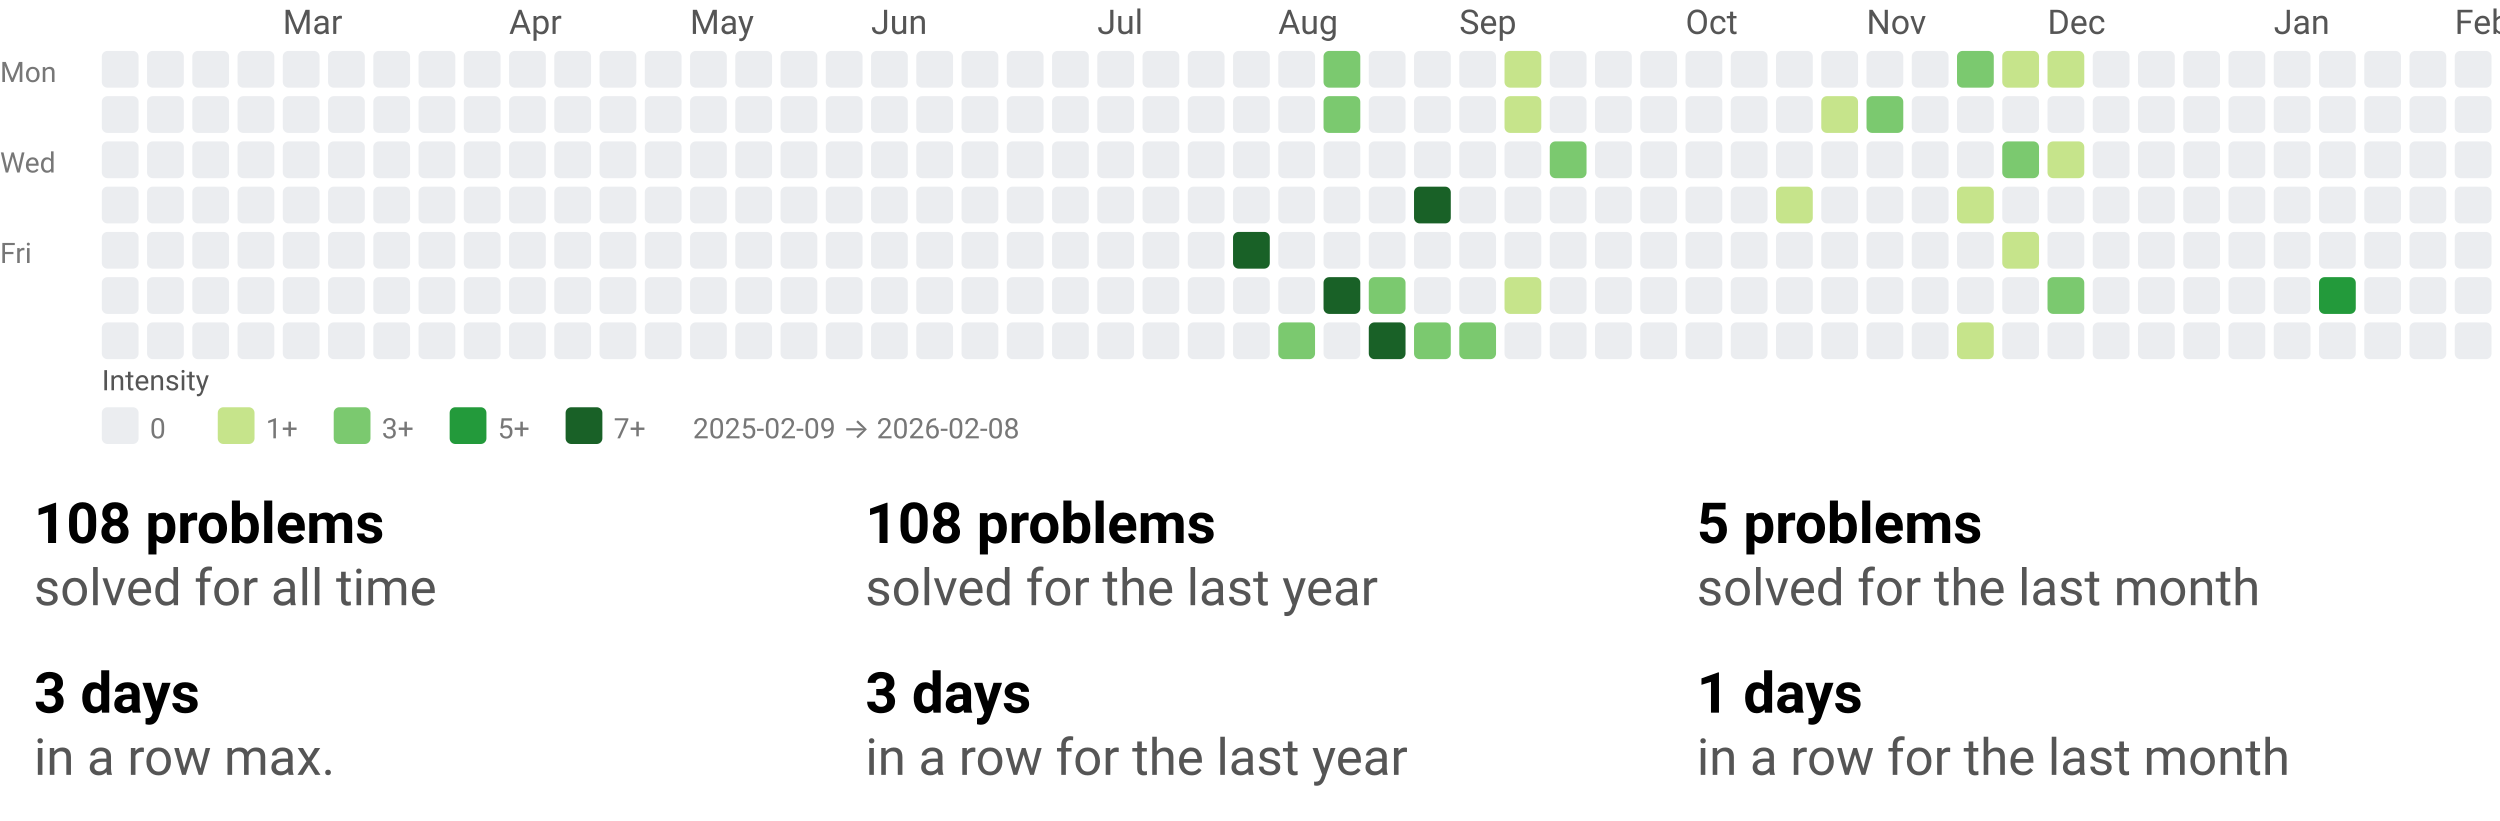
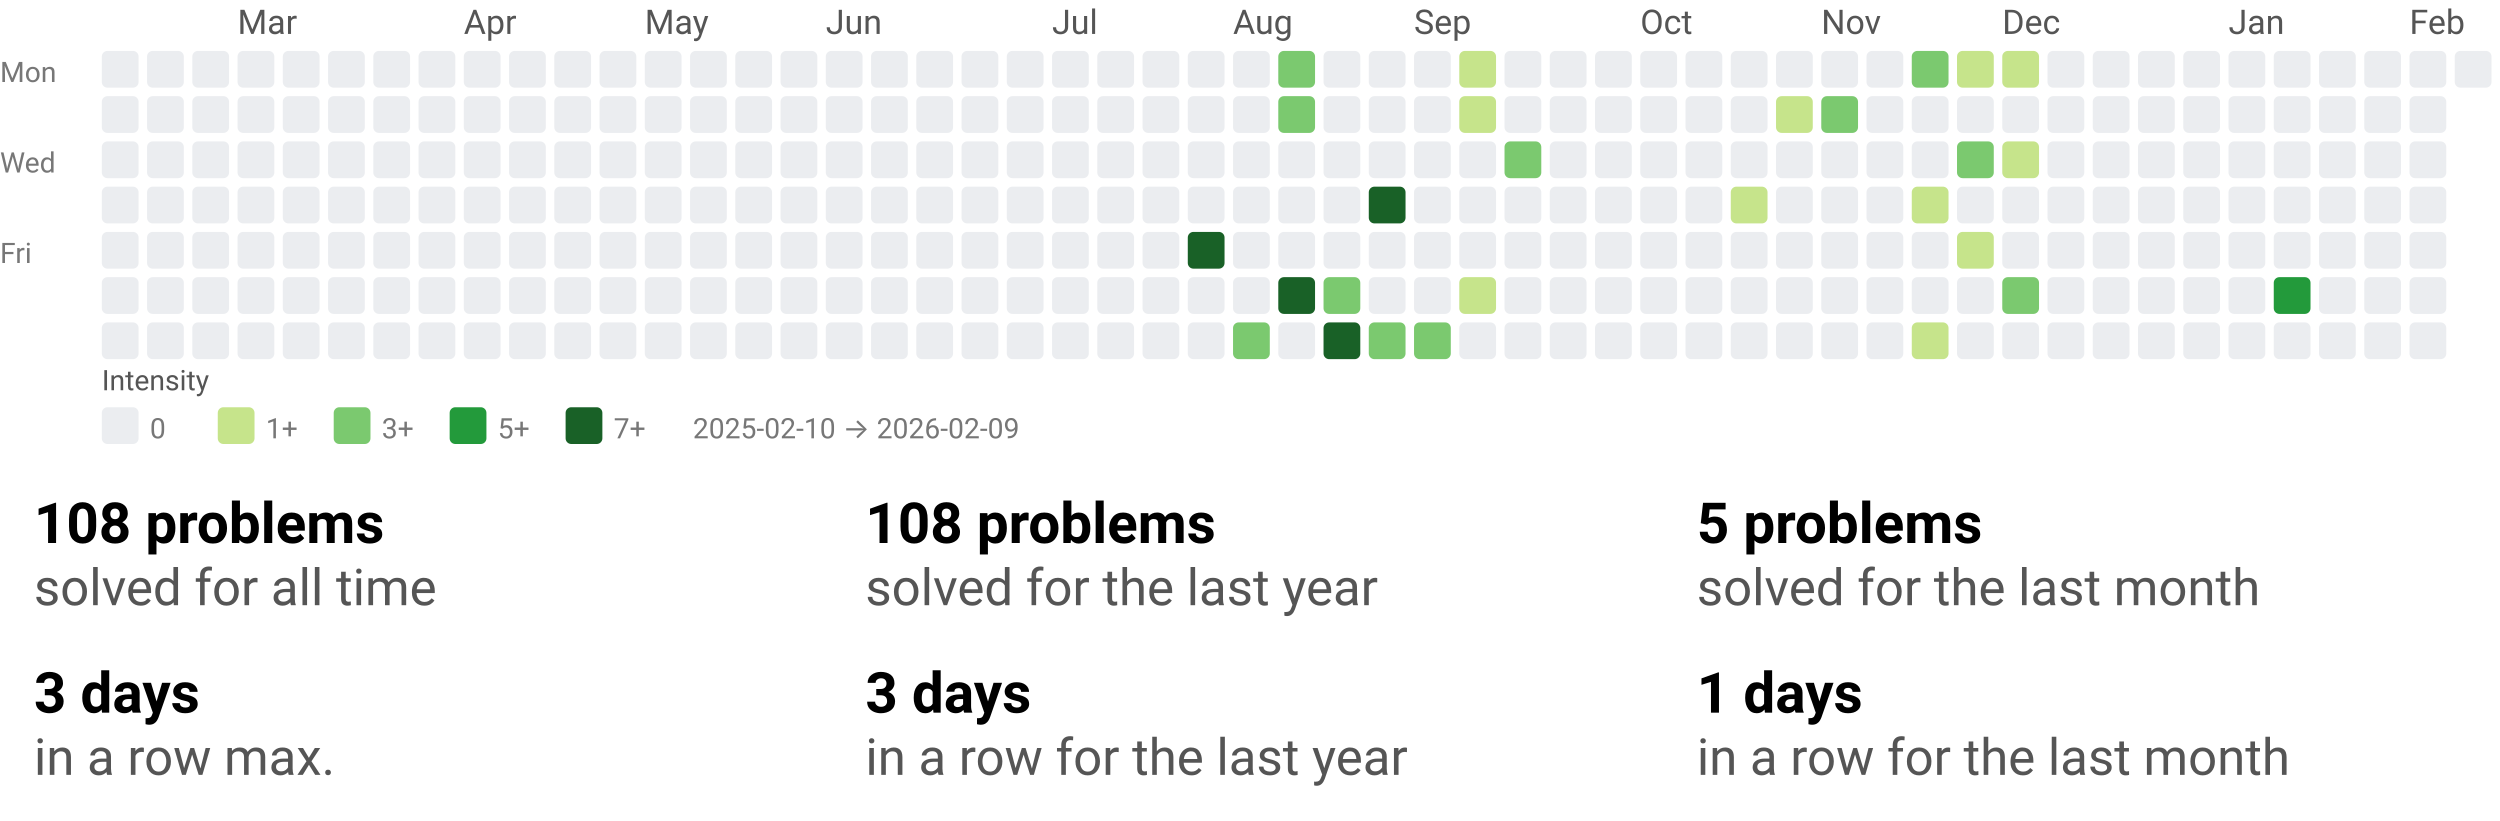
<svg xmlns="http://www.w3.org/2000/svg" width="884" height="290" viewBox="0 0 884 290" role="img" aria-labelledby="t d">
  <style>text{font-family:system-ui,-apple-system, Segoe UI, Roboto, Ubuntu, Cantarell, Noto Sans, sans-serif;}</style>
  <svg width="884" height="158" viewBox="0 0 884 158" role="img" aria-labelledby="title desc">
    <style>text{font-family:system-ui,-apple-system, Segoe UI, Roboto, Ubuntu, Cantarell, Noto Sans, sans-serif;}</style>
-     <text x="100" y="12" fill="#555">Mar</text>
-     <text x="180" y="12" fill="#555">Apr</text>
-     <text x="244" y="12" fill="#555">May</text>
-     <text x="308" y="12" fill="#555">Jun</text>
-     <text x="388" y="12" fill="#555">Jul</text>
-     <text x="452" y="12" fill="#555">Aug</text>
-     <text x="516" y="12" fill="#555">Sep</text>
-     <text x="596" y="12" fill="#555">Oct</text>
-     <text x="660" y="12" fill="#555">Nov</text>
-     <text x="724" y="12" fill="#555">Dec</text>
-     <text x="804" y="12" fill="#555">Jan</text>
-     <text x="868" y="12" fill="#555">Feb</text>
+     <text x="84" y="12" fill="#555">Mar</text>
+     <text x="164" y="12" fill="#555">Apr</text>
+     <text x="228" y="12" fill="#555">May</text>
+     <text x="292" y="12" fill="#555">Jun</text>
+     <text x="372" y="12" fill="#555">Jul</text>
+     <text x="436" y="12" fill="#555">Aug</text>
+     <text x="500" y="12" fill="#555">Sep</text>
+     <text x="580" y="12" fill="#555">Oct</text>
+     <text x="644" y="12" fill="#555">Nov</text>
+     <text x="708" y="12" fill="#555">Dec</text>
+     <text x="788" y="12" fill="#555">Jan</text>
+     <text x="852" y="12" fill="#555">Feb</text>
    <text x="0" y="29" font-size="10" fill="#777">Mon</text>
    <text x="0" y="61" font-size="10" fill="#777">Wed</text>
    <text x="0" y="93" font-size="10" fill="#777">Fri</text>
    <rect x="36" y="18" width="13" height="13" rx="2" ry="2" fill="#ebedf0" />
    <rect x="36" y="34" width="13" height="13" rx="2" ry="2" fill="#ebedf0" />
    <rect x="36" y="50" width="13" height="13" rx="2" ry="2" fill="#ebedf0" />
    <rect x="36" y="66" width="13" height="13" rx="2" ry="2" fill="#ebedf0" />
    <rect x="36" y="82" width="13" height="13" rx="2" ry="2" fill="#ebedf0" />
    <rect x="36" y="98" width="13" height="13" rx="2" ry="2" fill="#ebedf0" />
    <rect x="36" y="114" width="13" height="13" rx="2" ry="2" fill="#ebedf0" />
    <rect x="52" y="18" width="13" height="13" rx="2" ry="2" fill="#ebedf0" />
    <rect x="52" y="34" width="13" height="13" rx="2" ry="2" fill="#ebedf0" />
    <rect x="52" y="50" width="13" height="13" rx="2" ry="2" fill="#ebedf0" />
    <rect x="52" y="66" width="13" height="13" rx="2" ry="2" fill="#ebedf0" />
    <rect x="52" y="82" width="13" height="13" rx="2" ry="2" fill="#ebedf0" />
    <rect x="52" y="98" width="13" height="13" rx="2" ry="2" fill="#ebedf0" />
    <rect x="52" y="114" width="13" height="13" rx="2" ry="2" fill="#ebedf0" />
    <rect x="68" y="18" width="13" height="13" rx="2" ry="2" fill="#ebedf0" />
    <rect x="68" y="34" width="13" height="13" rx="2" ry="2" fill="#ebedf0" />
    <rect x="68" y="50" width="13" height="13" rx="2" ry="2" fill="#ebedf0" />
    <rect x="68" y="66" width="13" height="13" rx="2" ry="2" fill="#ebedf0" />
    <rect x="68" y="82" width="13" height="13" rx="2" ry="2" fill="#ebedf0" />
    <rect x="68" y="98" width="13" height="13" rx="2" ry="2" fill="#ebedf0" />
    <rect x="68" y="114" width="13" height="13" rx="2" ry="2" fill="#ebedf0" />
    <rect x="84" y="18" width="13" height="13" rx="2" ry="2" fill="#ebedf0" />
    <rect x="84" y="34" width="13" height="13" rx="2" ry="2" fill="#ebedf0" />
    <rect x="84" y="50" width="13" height="13" rx="2" ry="2" fill="#ebedf0" />
    <rect x="84" y="66" width="13" height="13" rx="2" ry="2" fill="#ebedf0" />
    <rect x="84" y="82" width="13" height="13" rx="2" ry="2" fill="#ebedf0" />
    <rect x="84" y="98" width="13" height="13" rx="2" ry="2" fill="#ebedf0" />
    <rect x="84" y="114" width="13" height="13" rx="2" ry="2" fill="#ebedf0" />
    <rect x="100" y="18" width="13" height="13" rx="2" ry="2" fill="#ebedf0" />
    <rect x="100" y="34" width="13" height="13" rx="2" ry="2" fill="#ebedf0" />
    <rect x="100" y="50" width="13" height="13" rx="2" ry="2" fill="#ebedf0" />
    <rect x="100" y="66" width="13" height="13" rx="2" ry="2" fill="#ebedf0" />
    <rect x="100" y="82" width="13" height="13" rx="2" ry="2" fill="#ebedf0" />
    <rect x="100" y="98" width="13" height="13" rx="2" ry="2" fill="#ebedf0" />
    <rect x="100" y="114" width="13" height="13" rx="2" ry="2" fill="#ebedf0" />
    <rect x="116" y="18" width="13" height="13" rx="2" ry="2" fill="#ebedf0" />
    <rect x="116" y="34" width="13" height="13" rx="2" ry="2" fill="#ebedf0" />
    <rect x="116" y="50" width="13" height="13" rx="2" ry="2" fill="#ebedf0" />
    <rect x="116" y="66" width="13" height="13" rx="2" ry="2" fill="#ebedf0" />
    <rect x="116" y="82" width="13" height="13" rx="2" ry="2" fill="#ebedf0" />
    <rect x="116" y="98" width="13" height="13" rx="2" ry="2" fill="#ebedf0" />
    <rect x="116" y="114" width="13" height="13" rx="2" ry="2" fill="#ebedf0" />
    <rect x="132" y="18" width="13" height="13" rx="2" ry="2" fill="#ebedf0" />
    <rect x="132" y="34" width="13" height="13" rx="2" ry="2" fill="#ebedf0" />
    <rect x="132" y="50" width="13" height="13" rx="2" ry="2" fill="#ebedf0" />
    <rect x="132" y="66" width="13" height="13" rx="2" ry="2" fill="#ebedf0" />
    <rect x="132" y="82" width="13" height="13" rx="2" ry="2" fill="#ebedf0" />
    <rect x="132" y="98" width="13" height="13" rx="2" ry="2" fill="#ebedf0" />
    <rect x="132" y="114" width="13" height="13" rx="2" ry="2" fill="#ebedf0" />
    <rect x="148" y="18" width="13" height="13" rx="2" ry="2" fill="#ebedf0" />
    <rect x="148" y="34" width="13" height="13" rx="2" ry="2" fill="#ebedf0" />
    <rect x="148" y="50" width="13" height="13" rx="2" ry="2" fill="#ebedf0" />
    <rect x="148" y="66" width="13" height="13" rx="2" ry="2" fill="#ebedf0" />
    <rect x="148" y="82" width="13" height="13" rx="2" ry="2" fill="#ebedf0" />
    <rect x="148" y="98" width="13" height="13" rx="2" ry="2" fill="#ebedf0" />
    <rect x="148" y="114" width="13" height="13" rx="2" ry="2" fill="#ebedf0" />
    <rect x="164" y="18" width="13" height="13" rx="2" ry="2" fill="#ebedf0" />
    <rect x="164" y="34" width="13" height="13" rx="2" ry="2" fill="#ebedf0" />
    <rect x="164" y="50" width="13" height="13" rx="2" ry="2" fill="#ebedf0" />
    <rect x="164" y="66" width="13" height="13" rx="2" ry="2" fill="#ebedf0" />
    <rect x="164" y="82" width="13" height="13" rx="2" ry="2" fill="#ebedf0" />
    <rect x="164" y="98" width="13" height="13" rx="2" ry="2" fill="#ebedf0" />
    <rect x="164" y="114" width="13" height="13" rx="2" ry="2" fill="#ebedf0" />
    <rect x="180" y="18" width="13" height="13" rx="2" ry="2" fill="#ebedf0" />
    <rect x="180" y="34" width="13" height="13" rx="2" ry="2" fill="#ebedf0" />
    <rect x="180" y="50" width="13" height="13" rx="2" ry="2" fill="#ebedf0" />
    <rect x="180" y="66" width="13" height="13" rx="2" ry="2" fill="#ebedf0" />
    <rect x="180" y="82" width="13" height="13" rx="2" ry="2" fill="#ebedf0" />
    <rect x="180" y="98" width="13" height="13" rx="2" ry="2" fill="#ebedf0" />
    <rect x="180" y="114" width="13" height="13" rx="2" ry="2" fill="#ebedf0" />
    <rect x="196" y="18" width="13" height="13" rx="2" ry="2" fill="#ebedf0" />
    <rect x="196" y="34" width="13" height="13" rx="2" ry="2" fill="#ebedf0" />
    <rect x="196" y="50" width="13" height="13" rx="2" ry="2" fill="#ebedf0" />
    <rect x="196" y="66" width="13" height="13" rx="2" ry="2" fill="#ebedf0" />
    <rect x="196" y="82" width="13" height="13" rx="2" ry="2" fill="#ebedf0" />
    <rect x="196" y="98" width="13" height="13" rx="2" ry="2" fill="#ebedf0" />
    <rect x="196" y="114" width="13" height="13" rx="2" ry="2" fill="#ebedf0" />
    <rect x="212" y="18" width="13" height="13" rx="2" ry="2" fill="#ebedf0" />
    <rect x="212" y="34" width="13" height="13" rx="2" ry="2" fill="#ebedf0" />
    <rect x="212" y="50" width="13" height="13" rx="2" ry="2" fill="#ebedf0" />
    <rect x="212" y="66" width="13" height="13" rx="2" ry="2" fill="#ebedf0" />
    <rect x="212" y="82" width="13" height="13" rx="2" ry="2" fill="#ebedf0" />
    <rect x="212" y="98" width="13" height="13" rx="2" ry="2" fill="#ebedf0" />
    <rect x="212" y="114" width="13" height="13" rx="2" ry="2" fill="#ebedf0" />
    <rect x="228" y="18" width="13" height="13" rx="2" ry="2" fill="#ebedf0" />
    <rect x="228" y="34" width="13" height="13" rx="2" ry="2" fill="#ebedf0" />
    <rect x="228" y="50" width="13" height="13" rx="2" ry="2" fill="#ebedf0" />
    <rect x="228" y="66" width="13" height="13" rx="2" ry="2" fill="#ebedf0" />
    <rect x="228" y="82" width="13" height="13" rx="2" ry="2" fill="#ebedf0" />
    <rect x="228" y="98" width="13" height="13" rx="2" ry="2" fill="#ebedf0" />
    <rect x="228" y="114" width="13" height="13" rx="2" ry="2" fill="#ebedf0" />
    <rect x="244" y="18" width="13" height="13" rx="2" ry="2" fill="#ebedf0" />
    <rect x="244" y="34" width="13" height="13" rx="2" ry="2" fill="#ebedf0" />
    <rect x="244" y="50" width="13" height="13" rx="2" ry="2" fill="#ebedf0" />
    <rect x="244" y="66" width="13" height="13" rx="2" ry="2" fill="#ebedf0" />
    <rect x="244" y="82" width="13" height="13" rx="2" ry="2" fill="#ebedf0" />
    <rect x="244" y="98" width="13" height="13" rx="2" ry="2" fill="#ebedf0" />
    <rect x="244" y="114" width="13" height="13" rx="2" ry="2" fill="#ebedf0" />
    <rect x="260" y="18" width="13" height="13" rx="2" ry="2" fill="#ebedf0" />
    <rect x="260" y="34" width="13" height="13" rx="2" ry="2" fill="#ebedf0" />
    <rect x="260" y="50" width="13" height="13" rx="2" ry="2" fill="#ebedf0" />
    <rect x="260" y="66" width="13" height="13" rx="2" ry="2" fill="#ebedf0" />
    <rect x="260" y="82" width="13" height="13" rx="2" ry="2" fill="#ebedf0" />
    <rect x="260" y="98" width="13" height="13" rx="2" ry="2" fill="#ebedf0" />
    <rect x="260" y="114" width="13" height="13" rx="2" ry="2" fill="#ebedf0" />
    <rect x="276" y="18" width="13" height="13" rx="2" ry="2" fill="#ebedf0" />
    <rect x="276" y="34" width="13" height="13" rx="2" ry="2" fill="#ebedf0" />
    <rect x="276" y="50" width="13" height="13" rx="2" ry="2" fill="#ebedf0" />
    <rect x="276" y="66" width="13" height="13" rx="2" ry="2" fill="#ebedf0" />
    <rect x="276" y="82" width="13" height="13" rx="2" ry="2" fill="#ebedf0" />
    <rect x="276" y="98" width="13" height="13" rx="2" ry="2" fill="#ebedf0" />
    <rect x="276" y="114" width="13" height="13" rx="2" ry="2" fill="#ebedf0" />
    <rect x="292" y="18" width="13" height="13" rx="2" ry="2" fill="#ebedf0" />
    <rect x="292" y="34" width="13" height="13" rx="2" ry="2" fill="#ebedf0" />
    <rect x="292" y="50" width="13" height="13" rx="2" ry="2" fill="#ebedf0" />
    <rect x="292" y="66" width="13" height="13" rx="2" ry="2" fill="#ebedf0" />
    <rect x="292" y="82" width="13" height="13" rx="2" ry="2" fill="#ebedf0" />
    <rect x="292" y="98" width="13" height="13" rx="2" ry="2" fill="#ebedf0" />
    <rect x="292" y="114" width="13" height="13" rx="2" ry="2" fill="#ebedf0" />
    <rect x="308" y="18" width="13" height="13" rx="2" ry="2" fill="#ebedf0" />
    <rect x="308" y="34" width="13" height="13" rx="2" ry="2" fill="#ebedf0" />
    <rect x="308" y="50" width="13" height="13" rx="2" ry="2" fill="#ebedf0" />
    <rect x="308" y="66" width="13" height="13" rx="2" ry="2" fill="#ebedf0" />
    <rect x="308" y="82" width="13" height="13" rx="2" ry="2" fill="#ebedf0" />
    <rect x="308" y="98" width="13" height="13" rx="2" ry="2" fill="#ebedf0" />
    <rect x="308" y="114" width="13" height="13" rx="2" ry="2" fill="#ebedf0" />
    <rect x="324" y="18" width="13" height="13" rx="2" ry="2" fill="#ebedf0" />
    <rect x="324" y="34" width="13" height="13" rx="2" ry="2" fill="#ebedf0" />
    <rect x="324" y="50" width="13" height="13" rx="2" ry="2" fill="#ebedf0" />
    <rect x="324" y="66" width="13" height="13" rx="2" ry="2" fill="#ebedf0" />
    <rect x="324" y="82" width="13" height="13" rx="2" ry="2" fill="#ebedf0" />
    <rect x="324" y="98" width="13" height="13" rx="2" ry="2" fill="#ebedf0" />
    <rect x="324" y="114" width="13" height="13" rx="2" ry="2" fill="#ebedf0" />
    <rect x="340" y="18" width="13" height="13" rx="2" ry="2" fill="#ebedf0" />
    <rect x="340" y="34" width="13" height="13" rx="2" ry="2" fill="#ebedf0" />
    <rect x="340" y="50" width="13" height="13" rx="2" ry="2" fill="#ebedf0" />
    <rect x="340" y="66" width="13" height="13" rx="2" ry="2" fill="#ebedf0" />
    <rect x="340" y="82" width="13" height="13" rx="2" ry="2" fill="#ebedf0" />
    <rect x="340" y="98" width="13" height="13" rx="2" ry="2" fill="#ebedf0" />
    <rect x="340" y="114" width="13" height="13" rx="2" ry="2" fill="#ebedf0" />
    <rect x="356" y="18" width="13" height="13" rx="2" ry="2" fill="#ebedf0" />
    <rect x="356" y="34" width="13" height="13" rx="2" ry="2" fill="#ebedf0" />
    <rect x="356" y="50" width="13" height="13" rx="2" ry="2" fill="#ebedf0" />
    <rect x="356" y="66" width="13" height="13" rx="2" ry="2" fill="#ebedf0" />
    <rect x="356" y="82" width="13" height="13" rx="2" ry="2" fill="#ebedf0" />
    <rect x="356" y="98" width="13" height="13" rx="2" ry="2" fill="#ebedf0" />
    <rect x="356" y="114" width="13" height="13" rx="2" ry="2" fill="#ebedf0" />
    <rect x="372" y="18" width="13" height="13" rx="2" ry="2" fill="#ebedf0" />
    <rect x="372" y="34" width="13" height="13" rx="2" ry="2" fill="#ebedf0" />
    <rect x="372" y="50" width="13" height="13" rx="2" ry="2" fill="#ebedf0" />
    <rect x="372" y="66" width="13" height="13" rx="2" ry="2" fill="#ebedf0" />
    <rect x="372" y="82" width="13" height="13" rx="2" ry="2" fill="#ebedf0" />
    <rect x="372" y="98" width="13" height="13" rx="2" ry="2" fill="#ebedf0" />
    <rect x="372" y="114" width="13" height="13" rx="2" ry="2" fill="#ebedf0" />
    <rect x="388" y="18" width="13" height="13" rx="2" ry="2" fill="#ebedf0" />
    <rect x="388" y="34" width="13" height="13" rx="2" ry="2" fill="#ebedf0" />
    <rect x="388" y="50" width="13" height="13" rx="2" ry="2" fill="#ebedf0" />
    <rect x="388" y="66" width="13" height="13" rx="2" ry="2" fill="#ebedf0" />
    <rect x="388" y="82" width="13" height="13" rx="2" ry="2" fill="#ebedf0" />
    <rect x="388" y="98" width="13" height="13" rx="2" ry="2" fill="#ebedf0" />
    <rect x="388" y="114" width="13" height="13" rx="2" ry="2" fill="#ebedf0" />
    <rect x="404" y="18" width="13" height="13" rx="2" ry="2" fill="#ebedf0" />
    <rect x="404" y="34" width="13" height="13" rx="2" ry="2" fill="#ebedf0" />
    <rect x="404" y="50" width="13" height="13" rx="2" ry="2" fill="#ebedf0" />
    <rect x="404" y="66" width="13" height="13" rx="2" ry="2" fill="#ebedf0" />
    <rect x="404" y="82" width="13" height="13" rx="2" ry="2" fill="#ebedf0" />
    <rect x="404" y="98" width="13" height="13" rx="2" ry="2" fill="#ebedf0" />
    <rect x="404" y="114" width="13" height="13" rx="2" ry="2" fill="#ebedf0" />
    <rect x="420" y="18" width="13" height="13" rx="2" ry="2" fill="#ebedf0" />
    <rect x="420" y="34" width="13" height="13" rx="2" ry="2" fill="#ebedf0" />
    <rect x="420" y="50" width="13" height="13" rx="2" ry="2" fill="#ebedf0" />
    <rect x="420" y="66" width="13" height="13" rx="2" ry="2" fill="#ebedf0" />
-     <rect x="420" y="82" width="13" height="13" rx="2" ry="2" fill="#ebedf0" />
+     <rect x="420" y="82" width="13" height="13" rx="2" ry="2" fill="#196127" />
    <rect x="420" y="98" width="13" height="13" rx="2" ry="2" fill="#ebedf0" />
    <rect x="420" y="114" width="13" height="13" rx="2" ry="2" fill="#ebedf0" />
    <rect x="436" y="18" width="13" height="13" rx="2" ry="2" fill="#ebedf0" />
    <rect x="436" y="34" width="13" height="13" rx="2" ry="2" fill="#ebedf0" />
    <rect x="436" y="50" width="13" height="13" rx="2" ry="2" fill="#ebedf0" />
    <rect x="436" y="66" width="13" height="13" rx="2" ry="2" fill="#ebedf0" />
-     <rect x="436" y="82" width="13" height="13" rx="2" ry="2" fill="#196127" />
+     <rect x="436" y="82" width="13" height="13" rx="2" ry="2" fill="#ebedf0" />
    <rect x="436" y="98" width="13" height="13" rx="2" ry="2" fill="#ebedf0" />
-     <rect x="436" y="114" width="13" height="13" rx="2" ry="2" fill="#ebedf0" />
-     <rect x="452" y="18" width="13" height="13" rx="2" ry="2" fill="#ebedf0" />
-     <rect x="452" y="34" width="13" height="13" rx="2" ry="2" fill="#ebedf0" />
+     <rect x="436" y="114" width="13" height="13" rx="2" ry="2" fill="#7bc96f" />
+     <rect x="452" y="18" width="13" height="13" rx="2" ry="2" fill="#7bc96f" />
+     <rect x="452" y="34" width="13" height="13" rx="2" ry="2" fill="#7bc96f" />
    <rect x="452" y="50" width="13" height="13" rx="2" ry="2" fill="#ebedf0" />
    <rect x="452" y="66" width="13" height="13" rx="2" ry="2" fill="#ebedf0" />
    <rect x="452" y="82" width="13" height="13" rx="2" ry="2" fill="#ebedf0" />
-     <rect x="452" y="98" width="13" height="13" rx="2" ry="2" fill="#ebedf0" />
-     <rect x="452" y="114" width="13" height="13" rx="2" ry="2" fill="#7bc96f" />
-     <rect x="468" y="18" width="13" height="13" rx="2" ry="2" fill="#7bc96f" />
-     <rect x="468" y="34" width="13" height="13" rx="2" ry="2" fill="#7bc96f" />
+     <rect x="452" y="98" width="13" height="13" rx="2" ry="2" fill="#196127" />
+     <rect x="452" y="114" width="13" height="13" rx="2" ry="2" fill="#ebedf0" />
+     <rect x="468" y="18" width="13" height="13" rx="2" ry="2" fill="#ebedf0" />
+     <rect x="468" y="34" width="13" height="13" rx="2" ry="2" fill="#ebedf0" />
    <rect x="468" y="50" width="13" height="13" rx="2" ry="2" fill="#ebedf0" />
    <rect x="468" y="66" width="13" height="13" rx="2" ry="2" fill="#ebedf0" />
    <rect x="468" y="82" width="13" height="13" rx="2" ry="2" fill="#ebedf0" />
-     <rect x="468" y="98" width="13" height="13" rx="2" ry="2" fill="#196127" />
-     <rect x="468" y="114" width="13" height="13" rx="2" ry="2" fill="#ebedf0" />
+     <rect x="468" y="98" width="13" height="13" rx="2" ry="2" fill="#7bc96f" />
+     <rect x="468" y="114" width="13" height="13" rx="2" ry="2" fill="#196127" />
    <rect x="484" y="18" width="13" height="13" rx="2" ry="2" fill="#ebedf0" />
    <rect x="484" y="34" width="13" height="13" rx="2" ry="2" fill="#ebedf0" />
    <rect x="484" y="50" width="13" height="13" rx="2" ry="2" fill="#ebedf0" />
-     <rect x="484" y="66" width="13" height="13" rx="2" ry="2" fill="#ebedf0" />
+     <rect x="484" y="66" width="13" height="13" rx="2" ry="2" fill="#196127" />
    <rect x="484" y="82" width="13" height="13" rx="2" ry="2" fill="#ebedf0" />
-     <rect x="484" y="98" width="13" height="13" rx="2" ry="2" fill="#7bc96f" />
-     <rect x="484" y="114" width="13" height="13" rx="2" ry="2" fill="#196127" />
+     <rect x="484" y="98" width="13" height="13" rx="2" ry="2" fill="#ebedf0" />
+     <rect x="484" y="114" width="13" height="13" rx="2" ry="2" fill="#7bc96f" />
    <rect x="500" y="18" width="13" height="13" rx="2" ry="2" fill="#ebedf0" />
    <rect x="500" y="34" width="13" height="13" rx="2" ry="2" fill="#ebedf0" />
    <rect x="500" y="50" width="13" height="13" rx="2" ry="2" fill="#ebedf0" />
-     <rect x="500" y="66" width="13" height="13" rx="2" ry="2" fill="#196127" />
+     <rect x="500" y="66" width="13" height="13" rx="2" ry="2" fill="#ebedf0" />
    <rect x="500" y="82" width="13" height="13" rx="2" ry="2" fill="#ebedf0" />
    <rect x="500" y="98" width="13" height="13" rx="2" ry="2" fill="#ebedf0" />
    <rect x="500" y="114" width="13" height="13" rx="2" ry="2" fill="#7bc96f" />
-     <rect x="516" y="18" width="13" height="13" rx="2" ry="2" fill="#ebedf0" />
-     <rect x="516" y="34" width="13" height="13" rx="2" ry="2" fill="#ebedf0" />
+     <rect x="516" y="18" width="13" height="13" rx="2" ry="2" fill="#c6e48b" />
+     <rect x="516" y="34" width="13" height="13" rx="2" ry="2" fill="#c6e48b" />
    <rect x="516" y="50" width="13" height="13" rx="2" ry="2" fill="#ebedf0" />
    <rect x="516" y="66" width="13" height="13" rx="2" ry="2" fill="#ebedf0" />
    <rect x="516" y="82" width="13" height="13" rx="2" ry="2" fill="#ebedf0" />
-     <rect x="516" y="98" width="13" height="13" rx="2" ry="2" fill="#ebedf0" />
-     <rect x="516" y="114" width="13" height="13" rx="2" ry="2" fill="#7bc96f" />
-     <rect x="532" y="18" width="13" height="13" rx="2" ry="2" fill="#c6e48b" />
-     <rect x="532" y="34" width="13" height="13" rx="2" ry="2" fill="#c6e48b" />
-     <rect x="532" y="50" width="13" height="13" rx="2" ry="2" fill="#ebedf0" />
+     <rect x="516" y="98" width="13" height="13" rx="2" ry="2" fill="#c6e48b" />
+     <rect x="516" y="114" width="13" height="13" rx="2" ry="2" fill="#ebedf0" />
+     <rect x="532" y="18" width="13" height="13" rx="2" ry="2" fill="#ebedf0" />
+     <rect x="532" y="34" width="13" height="13" rx="2" ry="2" fill="#ebedf0" />
+     <rect x="532" y="50" width="13" height="13" rx="2" ry="2" fill="#7bc96f" />
    <rect x="532" y="66" width="13" height="13" rx="2" ry="2" fill="#ebedf0" />
    <rect x="532" y="82" width="13" height="13" rx="2" ry="2" fill="#ebedf0" />
-     <rect x="532" y="98" width="13" height="13" rx="2" ry="2" fill="#c6e48b" />
+     <rect x="532" y="98" width="13" height="13" rx="2" ry="2" fill="#ebedf0" />
    <rect x="532" y="114" width="13" height="13" rx="2" ry="2" fill="#ebedf0" />
    <rect x="548" y="18" width="13" height="13" rx="2" ry="2" fill="#ebedf0" />
    <rect x="548" y="34" width="13" height="13" rx="2" ry="2" fill="#ebedf0" />
-     <rect x="548" y="50" width="13" height="13" rx="2" ry="2" fill="#7bc96f" />
+     <rect x="548" y="50" width="13" height="13" rx="2" ry="2" fill="#ebedf0" />
    <rect x="548" y="66" width="13" height="13" rx="2" ry="2" fill="#ebedf0" />
    <rect x="548" y="82" width="13" height="13" rx="2" ry="2" fill="#ebedf0" />
    <rect x="548" y="98" width="13" height="13" rx="2" ry="2" fill="#ebedf0" />
    <rect x="548" y="114" width="13" height="13" rx="2" ry="2" fill="#ebedf0" />
    <rect x="564" y="18" width="13" height="13" rx="2" ry="2" fill="#ebedf0" />
    <rect x="564" y="34" width="13" height="13" rx="2" ry="2" fill="#ebedf0" />
    <rect x="564" y="50" width="13" height="13" rx="2" ry="2" fill="#ebedf0" />
    <rect x="564" y="66" width="13" height="13" rx="2" ry="2" fill="#ebedf0" />
    <rect x="564" y="82" width="13" height="13" rx="2" ry="2" fill="#ebedf0" />
    <rect x="564" y="98" width="13" height="13" rx="2" ry="2" fill="#ebedf0" />
    <rect x="564" y="114" width="13" height="13" rx="2" ry="2" fill="#ebedf0" />
    <rect x="580" y="18" width="13" height="13" rx="2" ry="2" fill="#ebedf0" />
    <rect x="580" y="34" width="13" height="13" rx="2" ry="2" fill="#ebedf0" />
    <rect x="580" y="50" width="13" height="13" rx="2" ry="2" fill="#ebedf0" />
    <rect x="580" y="66" width="13" height="13" rx="2" ry="2" fill="#ebedf0" />
    <rect x="580" y="82" width="13" height="13" rx="2" ry="2" fill="#ebedf0" />
    <rect x="580" y="98" width="13" height="13" rx="2" ry="2" fill="#ebedf0" />
    <rect x="580" y="114" width="13" height="13" rx="2" ry="2" fill="#ebedf0" />
    <rect x="596" y="18" width="13" height="13" rx="2" ry="2" fill="#ebedf0" />
    <rect x="596" y="34" width="13" height="13" rx="2" ry="2" fill="#ebedf0" />
    <rect x="596" y="50" width="13" height="13" rx="2" ry="2" fill="#ebedf0" />
    <rect x="596" y="66" width="13" height="13" rx="2" ry="2" fill="#ebedf0" />
    <rect x="596" y="82" width="13" height="13" rx="2" ry="2" fill="#ebedf0" />
    <rect x="596" y="98" width="13" height="13" rx="2" ry="2" fill="#ebedf0" />
    <rect x="596" y="114" width="13" height="13" rx="2" ry="2" fill="#ebedf0" />
    <rect x="612" y="18" width="13" height="13" rx="2" ry="2" fill="#ebedf0" />
    <rect x="612" y="34" width="13" height="13" rx="2" ry="2" fill="#ebedf0" />
    <rect x="612" y="50" width="13" height="13" rx="2" ry="2" fill="#ebedf0" />
-     <rect x="612" y="66" width="13" height="13" rx="2" ry="2" fill="#ebedf0" />
+     <rect x="612" y="66" width="13" height="13" rx="2" ry="2" fill="#c6e48b" />
    <rect x="612" y="82" width="13" height="13" rx="2" ry="2" fill="#ebedf0" />
    <rect x="612" y="98" width="13" height="13" rx="2" ry="2" fill="#ebedf0" />
    <rect x="612" y="114" width="13" height="13" rx="2" ry="2" fill="#ebedf0" />
    <rect x="628" y="18" width="13" height="13" rx="2" ry="2" fill="#ebedf0" />
-     <rect x="628" y="34" width="13" height="13" rx="2" ry="2" fill="#ebedf0" />
+     <rect x="628" y="34" width="13" height="13" rx="2" ry="2" fill="#c6e48b" />
    <rect x="628" y="50" width="13" height="13" rx="2" ry="2" fill="#ebedf0" />
-     <rect x="628" y="66" width="13" height="13" rx="2" ry="2" fill="#c6e48b" />
+     <rect x="628" y="66" width="13" height="13" rx="2" ry="2" fill="#ebedf0" />
    <rect x="628" y="82" width="13" height="13" rx="2" ry="2" fill="#ebedf0" />
    <rect x="628" y="98" width="13" height="13" rx="2" ry="2" fill="#ebedf0" />
    <rect x="628" y="114" width="13" height="13" rx="2" ry="2" fill="#ebedf0" />
    <rect x="644" y="18" width="13" height="13" rx="2" ry="2" fill="#ebedf0" />
-     <rect x="644" y="34" width="13" height="13" rx="2" ry="2" fill="#c6e48b" />
+     <rect x="644" y="34" width="13" height="13" rx="2" ry="2" fill="#7bc96f" />
    <rect x="644" y="50" width="13" height="13" rx="2" ry="2" fill="#ebedf0" />
    <rect x="644" y="66" width="13" height="13" rx="2" ry="2" fill="#ebedf0" />
    <rect x="644" y="82" width="13" height="13" rx="2" ry="2" fill="#ebedf0" />
    <rect x="644" y="98" width="13" height="13" rx="2" ry="2" fill="#ebedf0" />
    <rect x="644" y="114" width="13" height="13" rx="2" ry="2" fill="#ebedf0" />
    <rect x="660" y="18" width="13" height="13" rx="2" ry="2" fill="#ebedf0" />
-     <rect x="660" y="34" width="13" height="13" rx="2" ry="2" fill="#7bc96f" />
+     <rect x="660" y="34" width="13" height="13" rx="2" ry="2" fill="#ebedf0" />
    <rect x="660" y="50" width="13" height="13" rx="2" ry="2" fill="#ebedf0" />
    <rect x="660" y="66" width="13" height="13" rx="2" ry="2" fill="#ebedf0" />
    <rect x="660" y="82" width="13" height="13" rx="2" ry="2" fill="#ebedf0" />
    <rect x="660" y="98" width="13" height="13" rx="2" ry="2" fill="#ebedf0" />
    <rect x="660" y="114" width="13" height="13" rx="2" ry="2" fill="#ebedf0" />
-     <rect x="676" y="18" width="13" height="13" rx="2" ry="2" fill="#ebedf0" />
+     <rect x="676" y="18" width="13" height="13" rx="2" ry="2" fill="#7bc96f" />
    <rect x="676" y="34" width="13" height="13" rx="2" ry="2" fill="#ebedf0" />
    <rect x="676" y="50" width="13" height="13" rx="2" ry="2" fill="#ebedf0" />
-     <rect x="676" y="66" width="13" height="13" rx="2" ry="2" fill="#ebedf0" />
+     <rect x="676" y="66" width="13" height="13" rx="2" ry="2" fill="#c6e48b" />
    <rect x="676" y="82" width="13" height="13" rx="2" ry="2" fill="#ebedf0" />
    <rect x="676" y="98" width="13" height="13" rx="2" ry="2" fill="#ebedf0" />
-     <rect x="676" y="114" width="13" height="13" rx="2" ry="2" fill="#ebedf0" />
-     <rect x="692" y="18" width="13" height="13" rx="2" ry="2" fill="#7bc96f" />
+     <rect x="676" y="114" width="13" height="13" rx="2" ry="2" fill="#c6e48b" />
+     <rect x="692" y="18" width="13" height="13" rx="2" ry="2" fill="#c6e48b" />
    <rect x="692" y="34" width="13" height="13" rx="2" ry="2" fill="#ebedf0" />
-     <rect x="692" y="50" width="13" height="13" rx="2" ry="2" fill="#ebedf0" />
-     <rect x="692" y="66" width="13" height="13" rx="2" ry="2" fill="#c6e48b" />
-     <rect x="692" y="82" width="13" height="13" rx="2" ry="2" fill="#ebedf0" />
+     <rect x="692" y="50" width="13" height="13" rx="2" ry="2" fill="#7bc96f" />
+     <rect x="692" y="66" width="13" height="13" rx="2" ry="2" fill="#ebedf0" />
+     <rect x="692" y="82" width="13" height="13" rx="2" ry="2" fill="#c6e48b" />
    <rect x="692" y="98" width="13" height="13" rx="2" ry="2" fill="#ebedf0" />
-     <rect x="692" y="114" width="13" height="13" rx="2" ry="2" fill="#c6e48b" />
+     <rect x="692" y="114" width="13" height="13" rx="2" ry="2" fill="#ebedf0" />
    <rect x="708" y="18" width="13" height="13" rx="2" ry="2" fill="#c6e48b" />
    <rect x="708" y="34" width="13" height="13" rx="2" ry="2" fill="#ebedf0" />
-     <rect x="708" y="50" width="13" height="13" rx="2" ry="2" fill="#7bc96f" />
+     <rect x="708" y="50" width="13" height="13" rx="2" ry="2" fill="#c6e48b" />
    <rect x="708" y="66" width="13" height="13" rx="2" ry="2" fill="#ebedf0" />
-     <rect x="708" y="82" width="13" height="13" rx="2" ry="2" fill="#c6e48b" />
-     <rect x="708" y="98" width="13" height="13" rx="2" ry="2" fill="#ebedf0" />
+     <rect x="708" y="82" width="13" height="13" rx="2" ry="2" fill="#ebedf0" />
+     <rect x="708" y="98" width="13" height="13" rx="2" ry="2" fill="#7bc96f" />
    <rect x="708" y="114" width="13" height="13" rx="2" ry="2" fill="#ebedf0" />
-     <rect x="724" y="18" width="13" height="13" rx="2" ry="2" fill="#c6e48b" />
+     <rect x="724" y="18" width="13" height="13" rx="2" ry="2" fill="#ebedf0" />
    <rect x="724" y="34" width="13" height="13" rx="2" ry="2" fill="#ebedf0" />
-     <rect x="724" y="50" width="13" height="13" rx="2" ry="2" fill="#c6e48b" />
+     <rect x="724" y="50" width="13" height="13" rx="2" ry="2" fill="#ebedf0" />
    <rect x="724" y="66" width="13" height="13" rx="2" ry="2" fill="#ebedf0" />
    <rect x="724" y="82" width="13" height="13" rx="2" ry="2" fill="#ebedf0" />
-     <rect x="724" y="98" width="13" height="13" rx="2" ry="2" fill="#7bc96f" />
+     <rect x="724" y="98" width="13" height="13" rx="2" ry="2" fill="#ebedf0" />
    <rect x="724" y="114" width="13" height="13" rx="2" ry="2" fill="#ebedf0" />
    <rect x="740" y="18" width="13" height="13" rx="2" ry="2" fill="#ebedf0" />
    <rect x="740" y="34" width="13" height="13" rx="2" ry="2" fill="#ebedf0" />
    <rect x="740" y="50" width="13" height="13" rx="2" ry="2" fill="#ebedf0" />
    <rect x="740" y="66" width="13" height="13" rx="2" ry="2" fill="#ebedf0" />
    <rect x="740" y="82" width="13" height="13" rx="2" ry="2" fill="#ebedf0" />
    <rect x="740" y="98" width="13" height="13" rx="2" ry="2" fill="#ebedf0" />
    <rect x="740" y="114" width="13" height="13" rx="2" ry="2" fill="#ebedf0" />
    <rect x="756" y="18" width="13" height="13" rx="2" ry="2" fill="#ebedf0" />
    <rect x="756" y="34" width="13" height="13" rx="2" ry="2" fill="#ebedf0" />
    <rect x="756" y="50" width="13" height="13" rx="2" ry="2" fill="#ebedf0" />
    <rect x="756" y="66" width="13" height="13" rx="2" ry="2" fill="#ebedf0" />
    <rect x="756" y="82" width="13" height="13" rx="2" ry="2" fill="#ebedf0" />
    <rect x="756" y="98" width="13" height="13" rx="2" ry="2" fill="#ebedf0" />
    <rect x="756" y="114" width="13" height="13" rx="2" ry="2" fill="#ebedf0" />
    <rect x="772" y="18" width="13" height="13" rx="2" ry="2" fill="#ebedf0" />
    <rect x="772" y="34" width="13" height="13" rx="2" ry="2" fill="#ebedf0" />
    <rect x="772" y="50" width="13" height="13" rx="2" ry="2" fill="#ebedf0" />
    <rect x="772" y="66" width="13" height="13" rx="2" ry="2" fill="#ebedf0" />
    <rect x="772" y="82" width="13" height="13" rx="2" ry="2" fill="#ebedf0" />
    <rect x="772" y="98" width="13" height="13" rx="2" ry="2" fill="#ebedf0" />
    <rect x="772" y="114" width="13" height="13" rx="2" ry="2" fill="#ebedf0" />
    <rect x="788" y="18" width="13" height="13" rx="2" ry="2" fill="#ebedf0" />
    <rect x="788" y="34" width="13" height="13" rx="2" ry="2" fill="#ebedf0" />
    <rect x="788" y="50" width="13" height="13" rx="2" ry="2" fill="#ebedf0" />
    <rect x="788" y="66" width="13" height="13" rx="2" ry="2" fill="#ebedf0" />
    <rect x="788" y="82" width="13" height="13" rx="2" ry="2" fill="#ebedf0" />
    <rect x="788" y="98" width="13" height="13" rx="2" ry="2" fill="#ebedf0" />
    <rect x="788" y="114" width="13" height="13" rx="2" ry="2" fill="#ebedf0" />
    <rect x="804" y="18" width="13" height="13" rx="2" ry="2" fill="#ebedf0" />
    <rect x="804" y="34" width="13" height="13" rx="2" ry="2" fill="#ebedf0" />
    <rect x="804" y="50" width="13" height="13" rx="2" ry="2" fill="#ebedf0" />
    <rect x="804" y="66" width="13" height="13" rx="2" ry="2" fill="#ebedf0" />
    <rect x="804" y="82" width="13" height="13" rx="2" ry="2" fill="#ebedf0" />
-     <rect x="804" y="98" width="13" height="13" rx="2" ry="2" fill="#ebedf0" />
+     <rect x="804" y="98" width="13" height="13" rx="2" ry="2" fill="#239a3b" />
    <rect x="804" y="114" width="13" height="13" rx="2" ry="2" fill="#ebedf0" />
    <rect x="820" y="18" width="13" height="13" rx="2" ry="2" fill="#ebedf0" />
    <rect x="820" y="34" width="13" height="13" rx="2" ry="2" fill="#ebedf0" />
    <rect x="820" y="50" width="13" height="13" rx="2" ry="2" fill="#ebedf0" />
    <rect x="820" y="66" width="13" height="13" rx="2" ry="2" fill="#ebedf0" />
    <rect x="820" y="82" width="13" height="13" rx="2" ry="2" fill="#ebedf0" />
-     <rect x="820" y="98" width="13" height="13" rx="2" ry="2" fill="#239a3b" />
+     <rect x="820" y="98" width="13" height="13" rx="2" ry="2" fill="#ebedf0" />
    <rect x="820" y="114" width="13" height="13" rx="2" ry="2" fill="#ebedf0" />
    <rect x="836" y="18" width="13" height="13" rx="2" ry="2" fill="#ebedf0" />
    <rect x="836" y="34" width="13" height="13" rx="2" ry="2" fill="#ebedf0" />
    <rect x="836" y="50" width="13" height="13" rx="2" ry="2" fill="#ebedf0" />
    <rect x="836" y="66" width="13" height="13" rx="2" ry="2" fill="#ebedf0" />
    <rect x="836" y="82" width="13" height="13" rx="2" ry="2" fill="#ebedf0" />
    <rect x="836" y="98" width="13" height="13" rx="2" ry="2" fill="#ebedf0" />
    <rect x="836" y="114" width="13" height="13" rx="2" ry="2" fill="#ebedf0" />
    <rect x="852" y="18" width="13" height="13" rx="2" ry="2" fill="#ebedf0" />
    <rect x="852" y="34" width="13" height="13" rx="2" ry="2" fill="#ebedf0" />
    <rect x="852" y="50" width="13" height="13" rx="2" ry="2" fill="#ebedf0" />
    <rect x="852" y="66" width="13" height="13" rx="2" ry="2" fill="#ebedf0" />
    <rect x="852" y="82" width="13" height="13" rx="2" ry="2" fill="#ebedf0" />
    <rect x="852" y="98" width="13" height="13" rx="2" ry="2" fill="#ebedf0" />
    <rect x="852" y="114" width="13" height="13" rx="2" ry="2" fill="#ebedf0" />
    <rect x="868" y="18" width="13" height="13" rx="2" ry="2" fill="#ebedf0" />
-     <rect x="868" y="34" width="13" height="13" rx="2" ry="2" fill="#ebedf0" />
-     <rect x="868" y="50" width="13" height="13" rx="2" ry="2" fill="#ebedf0" />
-     <rect x="868" y="66" width="13" height="13" rx="2" ry="2" fill="#ebedf0" />
-     <rect x="868" y="82" width="13" height="13" rx="2" ry="2" fill="#ebedf0" />
-     <rect x="868" y="98" width="13" height="13" rx="2" ry="2" fill="#ebedf0" />
-     <rect x="868" y="114" width="13" height="13" rx="2" ry="2" fill="#ebedf0" />
    <text x="36" y="138" font-size="10" fill="#555">Intensity</text>
    <g>
      <rect x="36" y="144" width="13" height="13" rx="2" ry="2" fill="#ebedf0" />
      <text x="53" y="155" font-size="10" fill="#777">0</text>
    </g>
    <g>
      <rect x="77" y="144" width="13" height="13" rx="2" ry="2" fill="#c6e48b" />
      <text x="94" y="155" font-size="10" fill="#777">1+</text>
    </g>
    <g>
      <rect x="118" y="144" width="13" height="13" rx="2" ry="2" fill="#7bc96f" />
      <text x="135" y="155" font-size="10" fill="#777">3+</text>
    </g>
    <g>
      <rect x="159" y="144" width="13" height="13" rx="2" ry="2" fill="#239a3b" />
      <text x="176" y="155" font-size="10" fill="#777">5+</text>
    </g>
    <g>
      <rect x="200" y="144" width="13" height="13" rx="2" ry="2" fill="#196127" />
      <text x="217" y="155" font-size="10" fill="#777">7+</text>
    </g>
-     <text x="245" y="155" font-size="10" fill="#777">2025-02-09 → 2026-02-08</text>
+     <text x="245" y="155" font-size="10" fill="#777">2025-02-10 → 2026-02-09</text>
  </svg>
  <text x="12" y="192" font-size="20" font-weight="600">108 problems</text>
  <text x="12" y="214" fill="#555" font-size="18">solved for all time</text>
  <text x="306" y="192" font-size="20" font-weight="600">108 problems</text>
  <text x="306" y="214" fill="#555" font-size="18">solved for the last year</text>
  <text x="600" y="192" font-size="20" font-weight="600">5 problems</text>
  <text x="600" y="214" fill="#555" font-size="18">solved for the last month</text>
  <text x="12" y="252" font-size="20" font-weight="600">3 days</text>
  <text x="12" y="274" fill="#555" font-size="18">in a row max.</text>
  <text x="306" y="252" font-size="20" font-weight="600">3 days</text>
  <text x="306" y="274" fill="#555" font-size="18">in a row for the last year</text>
  <text x="600" y="252" font-size="20" font-weight="600">1 days</text>
  <text x="600" y="274" fill="#555" font-size="18">in a row for the last month</text>
</svg>
